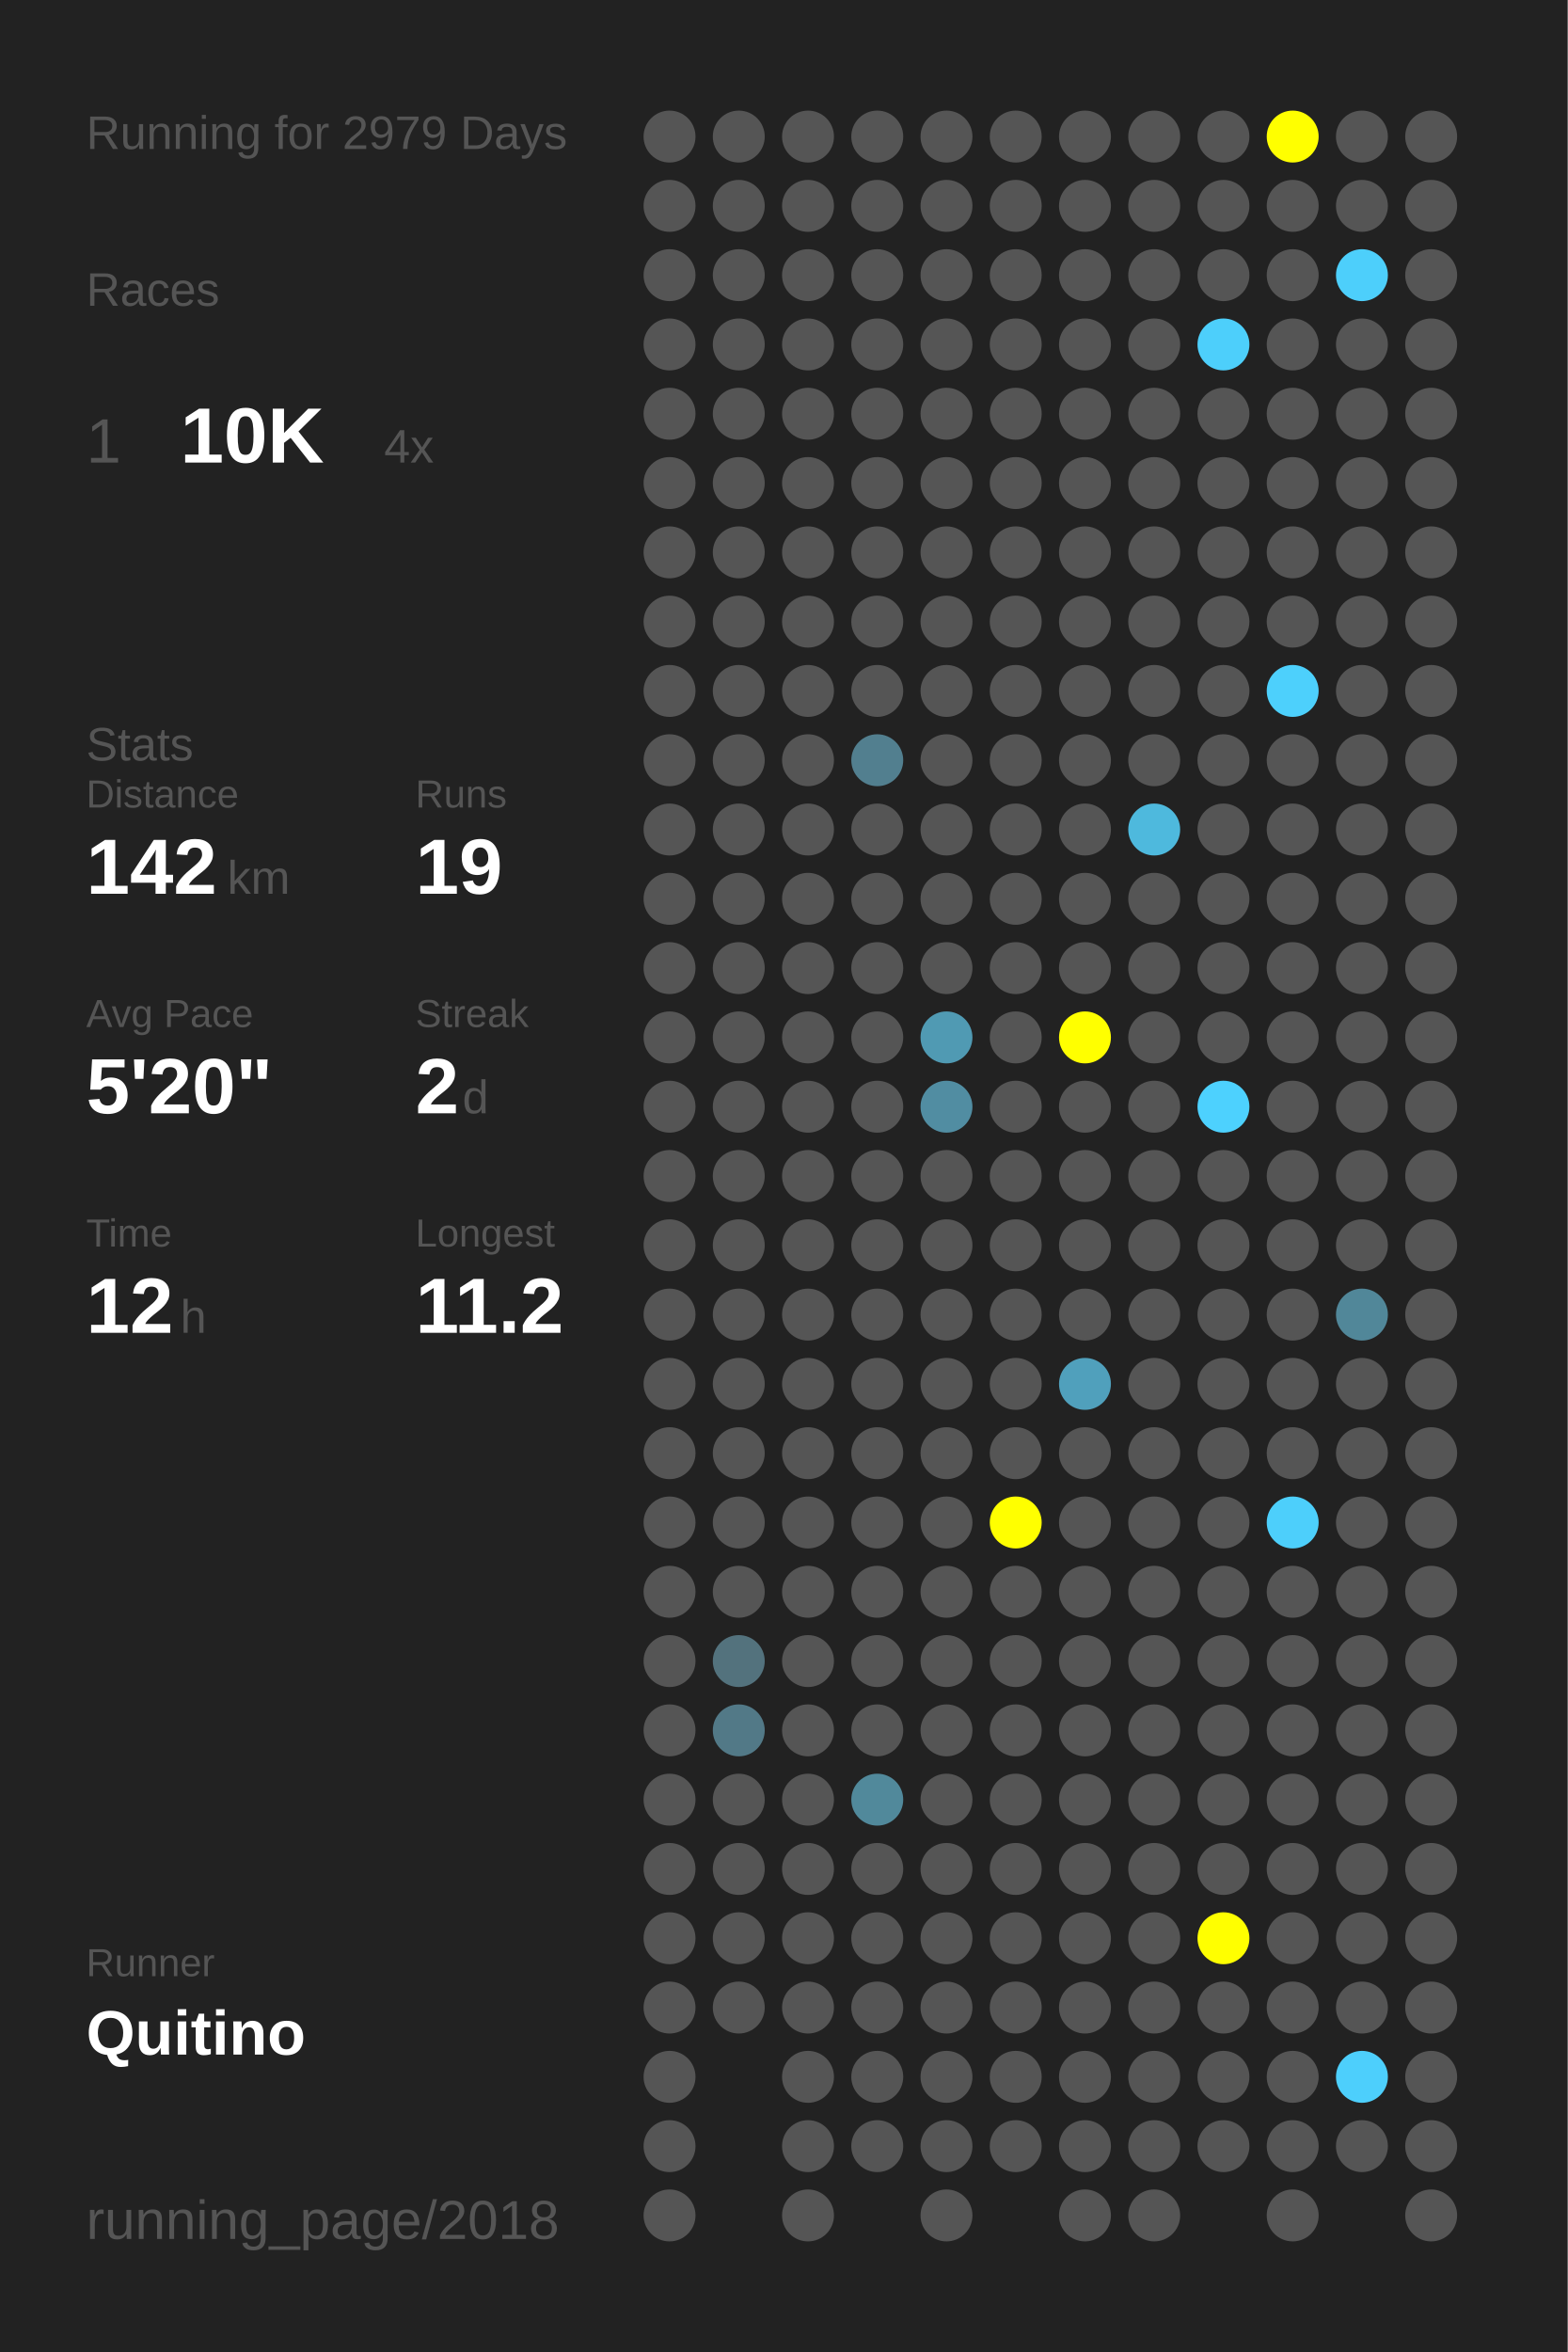
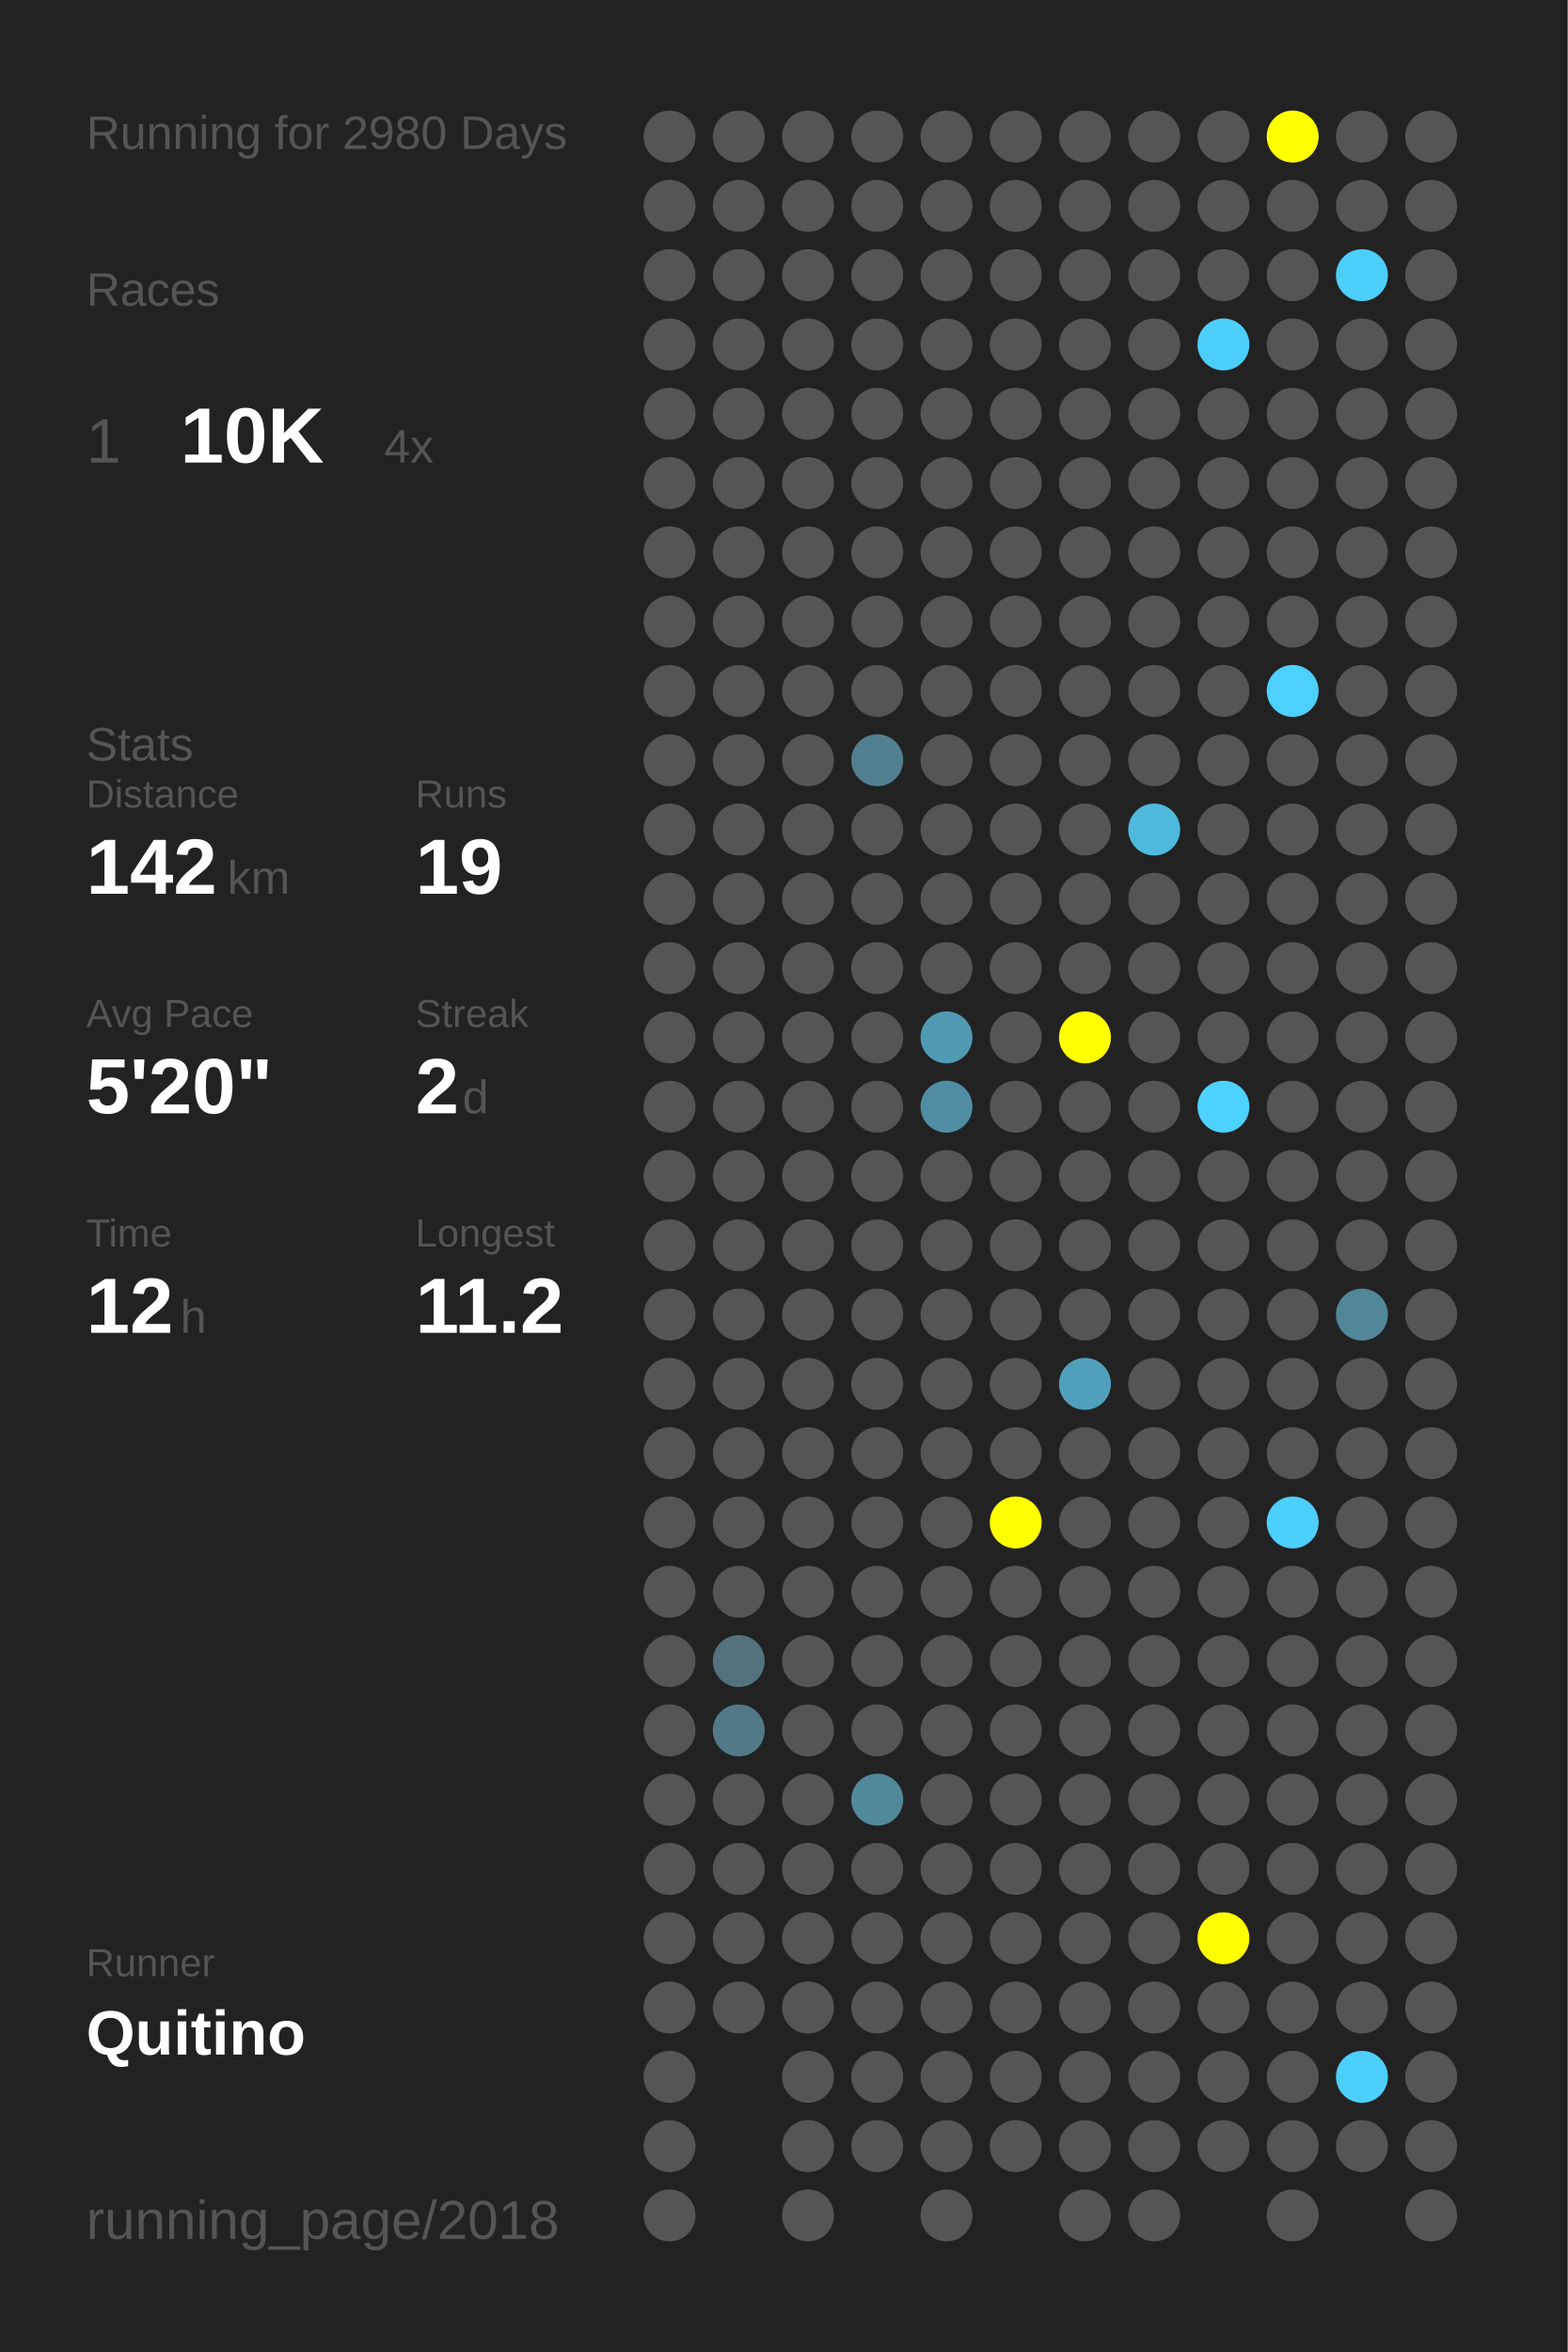
<svg xmlns="http://www.w3.org/2000/svg" baseProfile="full" height="300mm" version="1.1" viewBox="0,0,200,300" width="200mm">
  <defs />
  <rect fill="#222222" height="300" width="200" x="0" y="0" />
-   <text fill="#555555" style="font-size:6px; font-family:Arial;" x="11" y="19">Running for 2979 Days</text>
+   <text fill="#555555" style="font-size:6px; font-family:Arial;" x="11" y="19">Running for 2980 Days</text>
  <text fill="#555555" style="font-size:6px; font-family:Arial;" x="11" y="39">Races</text>
  <text fill="#555555" style="font-size:8px; font-family:Arial;" x="11" y="59">1</text>
  <text fill="#FFFFFF" style="font-size:10px; font-family:Arial; font-weight:bold;" x="23" y="59">10K</text>
  <text fill="#555555" style="font-size:6px; font-family:Arial;" x="49" y="59">4x</text>
  <text fill="#555555" style="font-size:6px; font-family:Arial;" x="11" y="97">Stats</text>
  <text fill="#555555" style="font-size:5px; font-family:Arial;" x="11" y="103">Distance</text>
  <text fill="#FFFFFF" style="font-size:10px; font-family:Arial; font-weight:bold;" x="11" y="114">142</text>
  <text fill="#555555" style="font-size:6px; font-family:Arial;" x="29" y="114">km</text>
  <text fill="#555555" style="font-size:5px; font-family:Arial;" x="53" y="103">Runs</text>
  <text fill="#FFFFFF" style="font-size:10px; font-family:Arial; font-weight:bold;" x="53" y="114">19</text>
  <text fill="#555555" style="font-size:5px; font-family:Arial;" x="11" y="131">Avg Pace</text>
  <text fill="#FFFFFF" style="font-size:10px; font-family:Arial; font-weight:bold;" x="11" y="142">5'20"</text>
  <text fill="#555555" style="font-size:5px; font-family:Arial;" x="53" y="131">Streak</text>
  <text fill="#FFFFFF" style="font-size:10px; font-family:Arial; font-weight:bold;" x="53" y="142">2</text>
  <text fill="#555555" style="font-size:6px; font-family:Arial;" x="59" y="142">d</text>
  <text fill="#555555" style="font-size:5px; font-family:Arial;" x="11" y="159">Time</text>
  <text fill="#FFFFFF" style="font-size:10px; font-family:Arial; font-weight:bold;" x="11" y="170">12</text>
  <text fill="#555555" style="font-size:6px; font-family:Arial;" x="23" y="170">h</text>
  <text fill="#555555" style="font-size:5px; font-family:Arial;" x="53" y="159">Longest</text>
  <text fill="#FFFFFF" style="font-size:10px; font-family:Arial; font-weight:bold;" x="53" y="170">11.2</text>
  <text fill="#555555" style="font-size:5px; font-family:Arial;" x="11" y="252.065">Runner</text>
  <text fill="#FFFFFF" style="font-size:8px; font-family:Arial; font-weight:bold;" x="11" y="262.065">Quitino</text>
  <text fill="#555555" style="font-size:7px; font-family:Arial;" x="11" y="285.581">running_page/2018</text>
  <circle cx="85.417" cy="17.419" fill="#555555" r="3.312" />
  <circle cx="85.417" cy="26.258" fill="#555555" r="3.312" />
  <circle cx="85.417" cy="35.097" fill="#555555" r="3.312" />
  <circle cx="85.417" cy="43.935" fill="#555555" r="3.312" />
  <circle cx="85.417" cy="52.774" fill="#555555" r="3.312" />
  <circle cx="85.417" cy="61.613" fill="#555555" r="3.312" />
  <circle cx="85.417" cy="70.452" fill="#555555" r="3.312" />
  <circle cx="85.417" cy="79.29" fill="#555555" r="3.312" />
  <circle cx="85.417" cy="88.129" fill="#555555" r="3.312" />
  <circle cx="85.417" cy="96.968" fill="#555555" r="3.312" />
  <circle cx="85.417" cy="105.806" fill="#555555" r="3.312" />
  <circle cx="85.417" cy="114.645" fill="#555555" r="3.312" />
  <circle cx="85.417" cy="123.484" fill="#555555" r="3.312" />
  <circle cx="85.417" cy="132.323" fill="#555555" r="3.312" />
  <circle cx="85.417" cy="141.161" fill="#555555" r="3.312" />
  <circle cx="85.417" cy="150" fill="#555555" r="3.312" />
  <circle cx="85.417" cy="158.839" fill="#555555" r="3.312" />
  <circle cx="85.417" cy="167.677" fill="#555555" r="3.312" />
  <circle cx="85.417" cy="176.516" fill="#555555" r="3.312" />
  <circle cx="85.417" cy="185.355" fill="#555555" r="3.312" />
  <circle cx="85.417" cy="194.194" fill="#555555" r="3.312" />
  <circle cx="85.417" cy="203.032" fill="#555555" r="3.312" />
  <circle cx="85.417" cy="211.871" fill="#555555" r="3.312" />
  <circle cx="85.417" cy="220.71" fill="#555555" r="3.312" />
  <circle cx="85.417" cy="229.548" fill="#555555" r="3.312" />
  <circle cx="85.417" cy="238.387" fill="#555555" r="3.312" />
  <circle cx="85.417" cy="247.226" fill="#555555" r="3.312" />
  <circle cx="85.417" cy="256.065" fill="#555555" r="3.312" />
  <circle cx="85.417" cy="264.903" fill="#555555" r="3.312" />
  <circle cx="85.417" cy="273.742" fill="#555555" r="3.312" />
  <circle cx="85.417" cy="282.581" fill="#555555" r="3.312" />
  <circle cx="94.25" cy="17.419" fill="#555555" r="3.312" />
  <circle cx="94.25" cy="26.258" fill="#555555" r="3.312" />
  <circle cx="94.25" cy="35.097" fill="#555555" r="3.312" />
  <circle cx="94.25" cy="43.935" fill="#555555" r="3.312" />
  <circle cx="94.25" cy="52.774" fill="#555555" r="3.312" />
  <circle cx="94.25" cy="61.613" fill="#555555" r="3.312" />
  <circle cx="94.25" cy="70.452" fill="#555555" r="3.312" />
  <circle cx="94.25" cy="79.29" fill="#555555" r="3.312" />
  <circle cx="94.25" cy="88.129" fill="#555555" r="3.312" />
  <circle cx="94.25" cy="96.968" fill="#555555" r="3.312" />
  <circle cx="94.25" cy="105.806" fill="#555555" r="3.312" />
  <circle cx="94.25" cy="114.645" fill="#555555" r="3.312" />
  <circle cx="94.25" cy="123.484" fill="#555555" r="3.312" />
  <circle cx="94.25" cy="132.323" fill="#555555" r="3.312" />
  <circle cx="94.25" cy="141.161" fill="#555555" r="3.312" />
  <circle cx="94.25" cy="150" fill="#555555" r="3.312" />
  <circle cx="94.25" cy="158.839" fill="#555555" r="3.312" />
  <circle cx="94.25" cy="167.677" fill="#555555" r="3.312" />
  <circle cx="94.25" cy="176.516" fill="#555555" r="3.312" />
  <circle cx="94.25" cy="185.355" fill="#555555" r="3.312" />
  <circle cx="94.25" cy="194.194" fill="#555555" r="3.312" />
  <circle cx="94.25" cy="203.032" fill="#555555" r="3.312" />
  <circle cx="94.25" cy="211.871" fill="#53727d" r="3.312" />
  <circle cx="94.25" cy="220.71" fill="#527987" r="3.312" />
  <circle cx="94.25" cy="229.548" fill="#555555" r="3.312" />
  <circle cx="94.25" cy="238.387" fill="#555555" r="3.312" />
  <circle cx="94.25" cy="247.226" fill="#555555" r="3.312" />
  <circle cx="94.25" cy="256.065" fill="#555555" r="3.312" />
  <circle cx="103.083" cy="17.419" fill="#555555" r="3.312" />
  <circle cx="103.083" cy="26.258" fill="#555555" r="3.312" />
  <circle cx="103.083" cy="35.097" fill="#555555" r="3.312" />
  <circle cx="103.083" cy="43.935" fill="#555555" r="3.312" />
  <circle cx="103.083" cy="52.774" fill="#555555" r="3.312" />
  <circle cx="103.083" cy="61.613" fill="#555555" r="3.312" />
  <circle cx="103.083" cy="70.452" fill="#555555" r="3.312" />
  <circle cx="103.083" cy="79.29" fill="#555555" r="3.312" />
  <circle cx="103.083" cy="88.129" fill="#555555" r="3.312" />
  <circle cx="103.083" cy="96.968" fill="#555555" r="3.312" />
  <circle cx="103.083" cy="105.806" fill="#555555" r="3.312" />
  <circle cx="103.083" cy="114.645" fill="#555555" r="3.312" />
  <circle cx="103.083" cy="123.484" fill="#555555" r="3.312" />
  <circle cx="103.083" cy="132.323" fill="#555555" r="3.312" />
  <circle cx="103.083" cy="141.161" fill="#555555" r="3.312" />
  <circle cx="103.083" cy="150" fill="#555555" r="3.312" />
  <circle cx="103.083" cy="158.839" fill="#555555" r="3.312" />
  <circle cx="103.083" cy="167.677" fill="#555555" r="3.312" />
  <circle cx="103.083" cy="176.516" fill="#555555" r="3.312" />
  <circle cx="103.083" cy="185.355" fill="#555555" r="3.312" />
  <circle cx="103.083" cy="194.194" fill="#555555" r="3.312" />
  <circle cx="103.083" cy="203.032" fill="#555555" r="3.312" />
  <circle cx="103.083" cy="211.871" fill="#555555" r="3.312" />
  <circle cx="103.083" cy="220.71" fill="#555555" r="3.312" />
  <circle cx="103.083" cy="229.548" fill="#555555" r="3.312" />
  <circle cx="103.083" cy="238.387" fill="#555555" r="3.312" />
  <circle cx="103.083" cy="247.226" fill="#555555" r="3.312" />
  <circle cx="103.083" cy="256.065" fill="#555555" r="3.312" />
  <circle cx="103.083" cy="264.903" fill="#555555" r="3.312" />
  <circle cx="103.083" cy="273.742" fill="#555555" r="3.312" />
  <circle cx="103.083" cy="282.581" fill="#555555" r="3.312" />
  <circle cx="111.917" cy="17.419" fill="#555555" r="3.312" />
  <circle cx="111.917" cy="26.258" fill="#555555" r="3.312" />
  <circle cx="111.917" cy="35.097" fill="#555555" r="3.312" />
  <circle cx="111.917" cy="43.935" fill="#555555" r="3.312" />
  <circle cx="111.917" cy="52.774" fill="#555555" r="3.312" />
  <circle cx="111.917" cy="61.613" fill="#555555" r="3.312" />
  <circle cx="111.917" cy="70.452" fill="#555555" r="3.312" />
  <circle cx="111.917" cy="79.29" fill="#555555" r="3.312" />
  <circle cx="111.917" cy="88.129" fill="#555555" r="3.312" />
  <circle cx="111.917" cy="96.968" fill="#527f8f" r="3.312" />
  <circle cx="111.917" cy="105.806" fill="#555555" r="3.312" />
  <circle cx="111.917" cy="114.645" fill="#555555" r="3.312" />
  <circle cx="111.917" cy="123.484" fill="#555555" r="3.312" />
  <circle cx="111.917" cy="132.323" fill="#555555" r="3.312" />
  <circle cx="111.917" cy="141.161" fill="#555555" r="3.312" />
  <circle cx="111.917" cy="150" fill="#555555" r="3.312" />
  <circle cx="111.917" cy="158.839" fill="#555555" r="3.312" />
  <circle cx="111.917" cy="167.677" fill="#555555" r="3.312" />
  <circle cx="111.917" cy="176.516" fill="#555555" r="3.312" />
  <circle cx="111.917" cy="185.355" fill="#555555" r="3.312" />
  <circle cx="111.917" cy="194.194" fill="#555555" r="3.312" />
  <circle cx="111.917" cy="203.032" fill="#555555" r="3.312" />
  <circle cx="111.917" cy="211.871" fill="#555555" r="3.312" />
  <circle cx="111.917" cy="220.71" fill="#555555" r="3.312" />
  <circle cx="111.917" cy="229.548" fill="#51899b" r="3.312" />
  <circle cx="111.917" cy="238.387" fill="#555555" r="3.312" />
  <circle cx="111.917" cy="247.226" fill="#555555" r="3.312" />
  <circle cx="111.917" cy="256.065" fill="#555555" r="3.312" />
  <circle cx="111.917" cy="264.903" fill="#555555" r="3.312" />
  <circle cx="111.917" cy="273.742" fill="#555555" r="3.312" />
  <circle cx="120.75" cy="17.419" fill="#555555" r="3.312" />
  <circle cx="120.75" cy="26.258" fill="#555555" r="3.312" />
  <circle cx="120.75" cy="35.097" fill="#555555" r="3.312" />
  <circle cx="120.75" cy="43.935" fill="#555555" r="3.312" />
  <circle cx="120.75" cy="52.774" fill="#555555" r="3.312" />
  <circle cx="120.75" cy="61.613" fill="#555555" r="3.312" />
  <circle cx="120.75" cy="70.452" fill="#555555" r="3.312" />
  <circle cx="120.75" cy="79.29" fill="#555555" r="3.312" />
  <circle cx="120.75" cy="88.129" fill="#555555" r="3.312" />
  <circle cx="120.75" cy="96.968" fill="#555555" r="3.312" />
  <circle cx="120.75" cy="105.806" fill="#555555" r="3.312" />
  <circle cx="120.75" cy="114.645" fill="#555555" r="3.312" />
  <circle cx="120.75" cy="123.484" fill="#555555" r="3.312" />
  <circle cx="120.75" cy="132.323" fill="#509ab3" r="3.312" />
  <circle cx="120.75" cy="141.161" fill="#518da2" r="3.312" />
  <circle cx="120.75" cy="150" fill="#555555" r="3.312" />
  <circle cx="120.75" cy="158.839" fill="#555555" r="3.312" />
  <circle cx="120.75" cy="167.677" fill="#555555" r="3.312" />
  <circle cx="120.75" cy="176.516" fill="#555555" r="3.312" />
  <circle cx="120.75" cy="185.355" fill="#555555" r="3.312" />
  <circle cx="120.75" cy="194.194" fill="#555555" r="3.312" />
  <circle cx="120.75" cy="203.032" fill="#555555" r="3.312" />
  <circle cx="120.75" cy="211.871" fill="#555555" r="3.312" />
  <circle cx="120.75" cy="220.71" fill="#555555" r="3.312" />
  <circle cx="120.75" cy="229.548" fill="#555555" r="3.312" />
  <circle cx="120.75" cy="238.387" fill="#555555" r="3.312" />
  <circle cx="120.75" cy="247.226" fill="#555555" r="3.312" />
  <circle cx="120.75" cy="256.065" fill="#555555" r="3.312" />
  <circle cx="120.75" cy="264.903" fill="#555555" r="3.312" />
  <circle cx="120.75" cy="273.742" fill="#555555" r="3.312" />
  <circle cx="120.75" cy="282.581" fill="#555555" r="3.312" />
  <circle cx="129.583" cy="17.419" fill="#555555" r="3.312" />
  <circle cx="129.583" cy="26.258" fill="#555555" r="3.312" />
  <circle cx="129.583" cy="35.097" fill="#555555" r="3.312" />
  <circle cx="129.583" cy="43.935" fill="#555555" r="3.312" />
  <circle cx="129.583" cy="52.774" fill="#555555" r="3.312" />
  <circle cx="129.583" cy="61.613" fill="#555555" r="3.312" />
  <circle cx="129.583" cy="70.452" fill="#555555" r="3.312" />
  <circle cx="129.583" cy="79.29" fill="#555555" r="3.312" />
  <circle cx="129.583" cy="88.129" fill="#555555" r="3.312" />
  <circle cx="129.583" cy="96.968" fill="#555555" r="3.312" />
  <circle cx="129.583" cy="105.806" fill="#555555" r="3.312" />
  <circle cx="129.583" cy="114.645" fill="#555555" r="3.312" />
  <circle cx="129.583" cy="123.484" fill="#555555" r="3.312" />
  <circle cx="129.583" cy="132.323" fill="#555555" r="3.312" />
  <circle cx="129.583" cy="141.161" fill="#555555" r="3.312" />
  <circle cx="129.583" cy="150" fill="#555555" r="3.312" />
  <circle cx="129.583" cy="158.839" fill="#555555" r="3.312" />
  <circle cx="129.583" cy="167.677" fill="#555555" r="3.312" />
  <circle cx="129.583" cy="176.516" fill="#555555" r="3.312" />
  <circle cx="129.583" cy="185.355" fill="#555555" r="3.312" />
  <circle cx="129.583" cy="194.194" fill="#FFFF00" r="3.312" />
  <circle cx="129.583" cy="203.032" fill="#555555" r="3.312" />
  <circle cx="129.583" cy="211.871" fill="#555555" r="3.312" />
  <circle cx="129.583" cy="220.71" fill="#555555" r="3.312" />
  <circle cx="129.583" cy="229.548" fill="#555555" r="3.312" />
  <circle cx="129.583" cy="238.387" fill="#555555" r="3.312" />
  <circle cx="129.583" cy="247.226" fill="#555555" r="3.312" />
  <circle cx="129.583" cy="256.065" fill="#555555" r="3.312" />
  <circle cx="129.583" cy="264.903" fill="#555555" r="3.312" />
  <circle cx="129.583" cy="273.742" fill="#555555" r="3.312" />
  <circle cx="138.417" cy="17.419" fill="#555555" r="3.312" />
  <circle cx="138.417" cy="26.258" fill="#555555" r="3.312" />
  <circle cx="138.417" cy="35.097" fill="#555555" r="3.312" />
  <circle cx="138.417" cy="43.935" fill="#555555" r="3.312" />
  <circle cx="138.417" cy="52.774" fill="#555555" r="3.312" />
  <circle cx="138.417" cy="61.613" fill="#555555" r="3.312" />
  <circle cx="138.417" cy="70.452" fill="#555555" r="3.312" />
  <circle cx="138.417" cy="79.29" fill="#555555" r="3.312" />
  <circle cx="138.417" cy="88.129" fill="#555555" r="3.312" />
  <circle cx="138.417" cy="96.968" fill="#555555" r="3.312" />
  <circle cx="138.417" cy="105.806" fill="#555555" r="3.312" />
  <circle cx="138.417" cy="114.645" fill="#555555" r="3.312" />
  <circle cx="138.417" cy="123.484" fill="#555555" r="3.312" />
  <circle cx="138.417" cy="132.323" fill="#FFFF00" r="3.312" />
  <circle cx="138.417" cy="141.161" fill="#555555" r="3.312" />
  <circle cx="138.417" cy="150" fill="#555555" r="3.312" />
  <circle cx="138.417" cy="158.839" fill="#555555" r="3.312" />
  <circle cx="138.417" cy="167.677" fill="#555555" r="3.312" />
  <circle cx="138.417" cy="176.516" fill="#50a0bc" r="3.312" />
  <circle cx="138.417" cy="185.355" fill="#555555" r="3.312" />
  <circle cx="138.417" cy="194.194" fill="#555555" r="3.312" />
  <circle cx="138.417" cy="203.032" fill="#555555" r="3.312" />
  <circle cx="138.417" cy="211.871" fill="#555555" r="3.312" />
  <circle cx="138.417" cy="220.71" fill="#555555" r="3.312" />
  <circle cx="138.417" cy="229.548" fill="#555555" r="3.312" />
  <circle cx="138.417" cy="238.387" fill="#555555" r="3.312" />
  <circle cx="138.417" cy="247.226" fill="#555555" r="3.312" />
  <circle cx="138.417" cy="256.065" fill="#555555" r="3.312" />
  <circle cx="138.417" cy="264.903" fill="#555555" r="3.312" />
  <circle cx="138.417" cy="273.742" fill="#555555" r="3.312" />
  <circle cx="138.417" cy="282.581" fill="#555555" r="3.312" />
  <circle cx="147.25" cy="17.419" fill="#555555" r="3.312" />
  <circle cx="147.25" cy="26.258" fill="#555555" r="3.312" />
  <circle cx="147.25" cy="35.097" fill="#555555" r="3.312" />
  <circle cx="147.25" cy="43.935" fill="#555555" r="3.312" />
  <circle cx="147.25" cy="52.774" fill="#555555" r="3.312" />
  <circle cx="147.25" cy="61.613" fill="#555555" r="3.312" />
  <circle cx="147.25" cy="70.452" fill="#555555" r="3.312" />
  <circle cx="147.25" cy="79.29" fill="#555555" r="3.312" />
  <circle cx="147.25" cy="88.129" fill="#555555" r="3.312" />
  <circle cx="147.25" cy="96.968" fill="#555555" r="3.312" />
  <circle cx="147.25" cy="105.806" fill="#4eb9dd" r="3.312" />
  <circle cx="147.25" cy="114.645" fill="#555555" r="3.312" />
  <circle cx="147.25" cy="123.484" fill="#555555" r="3.312" />
  <circle cx="147.25" cy="132.323" fill="#555555" r="3.312" />
  <circle cx="147.25" cy="141.161" fill="#555555" r="3.312" />
  <circle cx="147.25" cy="150" fill="#555555" r="3.312" />
  <circle cx="147.25" cy="158.839" fill="#555555" r="3.312" />
  <circle cx="147.25" cy="167.677" fill="#555555" r="3.312" />
  <circle cx="147.25" cy="176.516" fill="#555555" r="3.312" />
  <circle cx="147.25" cy="185.355" fill="#555555" r="3.312" />
  <circle cx="147.25" cy="194.194" fill="#555555" r="3.312" />
  <circle cx="147.25" cy="203.032" fill="#555555" r="3.312" />
  <circle cx="147.25" cy="211.871" fill="#555555" r="3.312" />
  <circle cx="147.25" cy="220.71" fill="#555555" r="3.312" />
  <circle cx="147.25" cy="229.548" fill="#555555" r="3.312" />
  <circle cx="147.25" cy="238.387" fill="#555555" r="3.312" />
  <circle cx="147.25" cy="247.226" fill="#555555" r="3.312" />
  <circle cx="147.25" cy="256.065" fill="#555555" r="3.312" />
  <circle cx="147.25" cy="264.903" fill="#555555" r="3.312" />
  <circle cx="147.25" cy="273.742" fill="#555555" r="3.312" />
  <circle cx="147.25" cy="282.581" fill="#555555" r="3.312" />
  <circle cx="156.083" cy="17.419" fill="#555555" r="3.312" />
  <circle cx="156.083" cy="26.258" fill="#555555" r="3.312" />
  <circle cx="156.083" cy="35.097" fill="#555555" r="3.312" />
  <circle cx="156.083" cy="43.935" fill="#4dcffb" r="3.312" />
  <circle cx="156.083" cy="52.774" fill="#555555" r="3.312" />
  <circle cx="156.083" cy="61.613" fill="#555555" r="3.312" />
  <circle cx="156.083" cy="70.452" fill="#555555" r="3.312" />
  <circle cx="156.083" cy="79.29" fill="#555555" r="3.312" />
  <circle cx="156.083" cy="88.129" fill="#555555" r="3.312" />
  <circle cx="156.083" cy="96.968" fill="#555555" r="3.312" />
  <circle cx="156.083" cy="105.806" fill="#555555" r="3.312" />
  <circle cx="156.083" cy="114.645" fill="#555555" r="3.312" />
  <circle cx="156.083" cy="123.484" fill="#555555" r="3.312" />
  <circle cx="156.083" cy="132.323" fill="#555555" r="3.312" />
  <circle cx="156.083" cy="141.161" fill="#4dd1fe" r="3.312" />
  <circle cx="156.083" cy="150" fill="#555555" r="3.312" />
  <circle cx="156.083" cy="158.839" fill="#555555" r="3.312" />
  <circle cx="156.083" cy="167.677" fill="#555555" r="3.312" />
  <circle cx="156.083" cy="176.516" fill="#555555" r="3.312" />
  <circle cx="156.083" cy="185.355" fill="#555555" r="3.312" />
  <circle cx="156.083" cy="194.194" fill="#555555" r="3.312" />
  <circle cx="156.083" cy="203.032" fill="#555555" r="3.312" />
  <circle cx="156.083" cy="211.871" fill="#555555" r="3.312" />
  <circle cx="156.083" cy="220.71" fill="#555555" r="3.312" />
  <circle cx="156.083" cy="229.548" fill="#555555" r="3.312" />
  <circle cx="156.083" cy="238.387" fill="#555555" r="3.312" />
  <circle cx="156.083" cy="247.226" fill="#FFFF00" r="3.312" />
  <circle cx="156.083" cy="256.065" fill="#555555" r="3.312" />
  <circle cx="156.083" cy="264.903" fill="#555555" r="3.312" />
  <circle cx="156.083" cy="273.742" fill="#555555" r="3.312" />
  <circle cx="164.917" cy="17.419" fill="#FFFF00" r="3.312" />
  <circle cx="164.917" cy="26.258" fill="#555555" r="3.312" />
  <circle cx="164.917" cy="35.097" fill="#555555" r="3.312" />
  <circle cx="164.917" cy="43.935" fill="#555555" r="3.312" />
  <circle cx="164.917" cy="52.774" fill="#555555" r="3.312" />
  <circle cx="164.917" cy="61.613" fill="#555555" r="3.312" />
  <circle cx="164.917" cy="70.452" fill="#555555" r="3.312" />
  <circle cx="164.917" cy="79.29" fill="#555555" r="3.312" />
  <circle cx="164.917" cy="88.129" fill="#4dd0fc" r="3.312" />
  <circle cx="164.917" cy="96.968" fill="#555555" r="3.312" />
  <circle cx="164.917" cy="105.806" fill="#555555" r="3.312" />
  <circle cx="164.917" cy="114.645" fill="#555555" r="3.312" />
  <circle cx="164.917" cy="123.484" fill="#555555" r="3.312" />
  <circle cx="164.917" cy="132.323" fill="#555555" r="3.312" />
  <circle cx="164.917" cy="141.161" fill="#555555" r="3.312" />
  <circle cx="164.917" cy="150" fill="#555555" r="3.312" />
  <circle cx="164.917" cy="158.839" fill="#555555" r="3.312" />
  <circle cx="164.917" cy="167.677" fill="#555555" r="3.312" />
  <circle cx="164.917" cy="176.516" fill="#555555" r="3.312" />
  <circle cx="164.917" cy="185.355" fill="#555555" r="3.312" />
  <circle cx="164.917" cy="194.194" fill="#4dcffb" r="3.312" />
  <circle cx="164.917" cy="203.032" fill="#555555" r="3.312" />
  <circle cx="164.917" cy="211.871" fill="#555555" r="3.312" />
  <circle cx="164.917" cy="220.71" fill="#555555" r="3.312" />
  <circle cx="164.917" cy="229.548" fill="#555555" r="3.312" />
  <circle cx="164.917" cy="238.387" fill="#555555" r="3.312" />
  <circle cx="164.917" cy="247.226" fill="#555555" r="3.312" />
  <circle cx="164.917" cy="256.065" fill="#555555" r="3.312" />
  <circle cx="164.917" cy="264.903" fill="#555555" r="3.312" />
  <circle cx="164.917" cy="273.742" fill="#555555" r="3.312" />
  <circle cx="164.917" cy="282.581" fill="#555555" r="3.312" />
  <circle cx="173.75" cy="17.419" fill="#555555" r="3.312" />
  <circle cx="173.75" cy="26.258" fill="#555555" r="3.312" />
  <circle cx="173.75" cy="35.097" fill="#4dcffb" r="3.312" />
  <circle cx="173.75" cy="43.935" fill="#555555" r="3.312" />
  <circle cx="173.75" cy="52.774" fill="#555555" r="3.312" />
  <circle cx="173.75" cy="61.613" fill="#555555" r="3.312" />
  <circle cx="173.75" cy="70.452" fill="#555555" r="3.312" />
  <circle cx="173.75" cy="79.29" fill="#555555" r="3.312" />
  <circle cx="173.75" cy="88.129" fill="#555555" r="3.312" />
  <circle cx="173.75" cy="96.968" fill="#555555" r="3.312" />
  <circle cx="173.75" cy="105.806" fill="#555555" r="3.312" />
  <circle cx="173.75" cy="114.645" fill="#555555" r="3.312" />
  <circle cx="173.75" cy="123.484" fill="#555555" r="3.312" />
  <circle cx="173.75" cy="132.323" fill="#555555" r="3.312" />
  <circle cx="173.75" cy="141.161" fill="#555555" r="3.312" />
  <circle cx="173.75" cy="150" fill="#555555" r="3.312" />
  <circle cx="173.75" cy="158.839" fill="#555555" r="3.312" />
  <circle cx="173.75" cy="167.677" fill="#518799" r="3.312" />
  <circle cx="173.75" cy="176.516" fill="#555555" r="3.312" />
  <circle cx="173.75" cy="185.355" fill="#555555" r="3.312" />
  <circle cx="173.75" cy="194.194" fill="#555555" r="3.312" />
  <circle cx="173.75" cy="203.032" fill="#555555" r="3.312" />
  <circle cx="173.75" cy="211.871" fill="#555555" r="3.312" />
  <circle cx="173.75" cy="220.71" fill="#555555" r="3.312" />
  <circle cx="173.75" cy="229.548" fill="#555555" r="3.312" />
  <circle cx="173.75" cy="238.387" fill="#555555" r="3.312" />
  <circle cx="173.75" cy="247.226" fill="#555555" r="3.312" />
  <circle cx="173.75" cy="256.065" fill="#555555" r="3.312" />
  <circle cx="173.75" cy="264.903" fill="#4dcffc" r="3.312" />
  <circle cx="173.75" cy="273.742" fill="#555555" r="3.312" />
  <circle cx="182.583" cy="17.419" fill="#555555" r="3.312" />
  <circle cx="182.583" cy="26.258" fill="#555555" r="3.312" />
  <circle cx="182.583" cy="35.097" fill="#555555" r="3.312" />
  <circle cx="182.583" cy="43.935" fill="#555555" r="3.312" />
  <circle cx="182.583" cy="52.774" fill="#555555" r="3.312" />
  <circle cx="182.583" cy="61.613" fill="#555555" r="3.312" />
  <circle cx="182.583" cy="70.452" fill="#555555" r="3.312" />
  <circle cx="182.583" cy="79.29" fill="#555555" r="3.312" />
  <circle cx="182.583" cy="88.129" fill="#555555" r="3.312" />
  <circle cx="182.583" cy="96.968" fill="#555555" r="3.312" />
  <circle cx="182.583" cy="105.806" fill="#555555" r="3.312" />
  <circle cx="182.583" cy="114.645" fill="#555555" r="3.312" />
  <circle cx="182.583" cy="123.484" fill="#555555" r="3.312" />
  <circle cx="182.583" cy="132.323" fill="#555555" r="3.312" />
  <circle cx="182.583" cy="141.161" fill="#555555" r="3.312" />
  <circle cx="182.583" cy="150" fill="#555555" r="3.312" />
  <circle cx="182.583" cy="158.839" fill="#555555" r="3.312" />
  <circle cx="182.583" cy="167.677" fill="#555555" r="3.312" />
  <circle cx="182.583" cy="176.516" fill="#555555" r="3.312" />
  <circle cx="182.583" cy="185.355" fill="#555555" r="3.312" />
  <circle cx="182.583" cy="194.194" fill="#555555" r="3.312" />
  <circle cx="182.583" cy="203.032" fill="#555555" r="3.312" />
  <circle cx="182.583" cy="211.871" fill="#555555" r="3.312" />
  <circle cx="182.583" cy="220.71" fill="#555555" r="3.312" />
  <circle cx="182.583" cy="229.548" fill="#555555" r="3.312" />
  <circle cx="182.583" cy="238.387" fill="#555555" r="3.312" />
  <circle cx="182.583" cy="247.226" fill="#555555" r="3.312" />
  <circle cx="182.583" cy="256.065" fill="#555555" r="3.312" />
  <circle cx="182.583" cy="264.903" fill="#555555" r="3.312" />
  <circle cx="182.583" cy="273.742" fill="#555555" r="3.312" />
  <circle cx="182.583" cy="282.581" fill="#555555" r="3.312" />
</svg>
